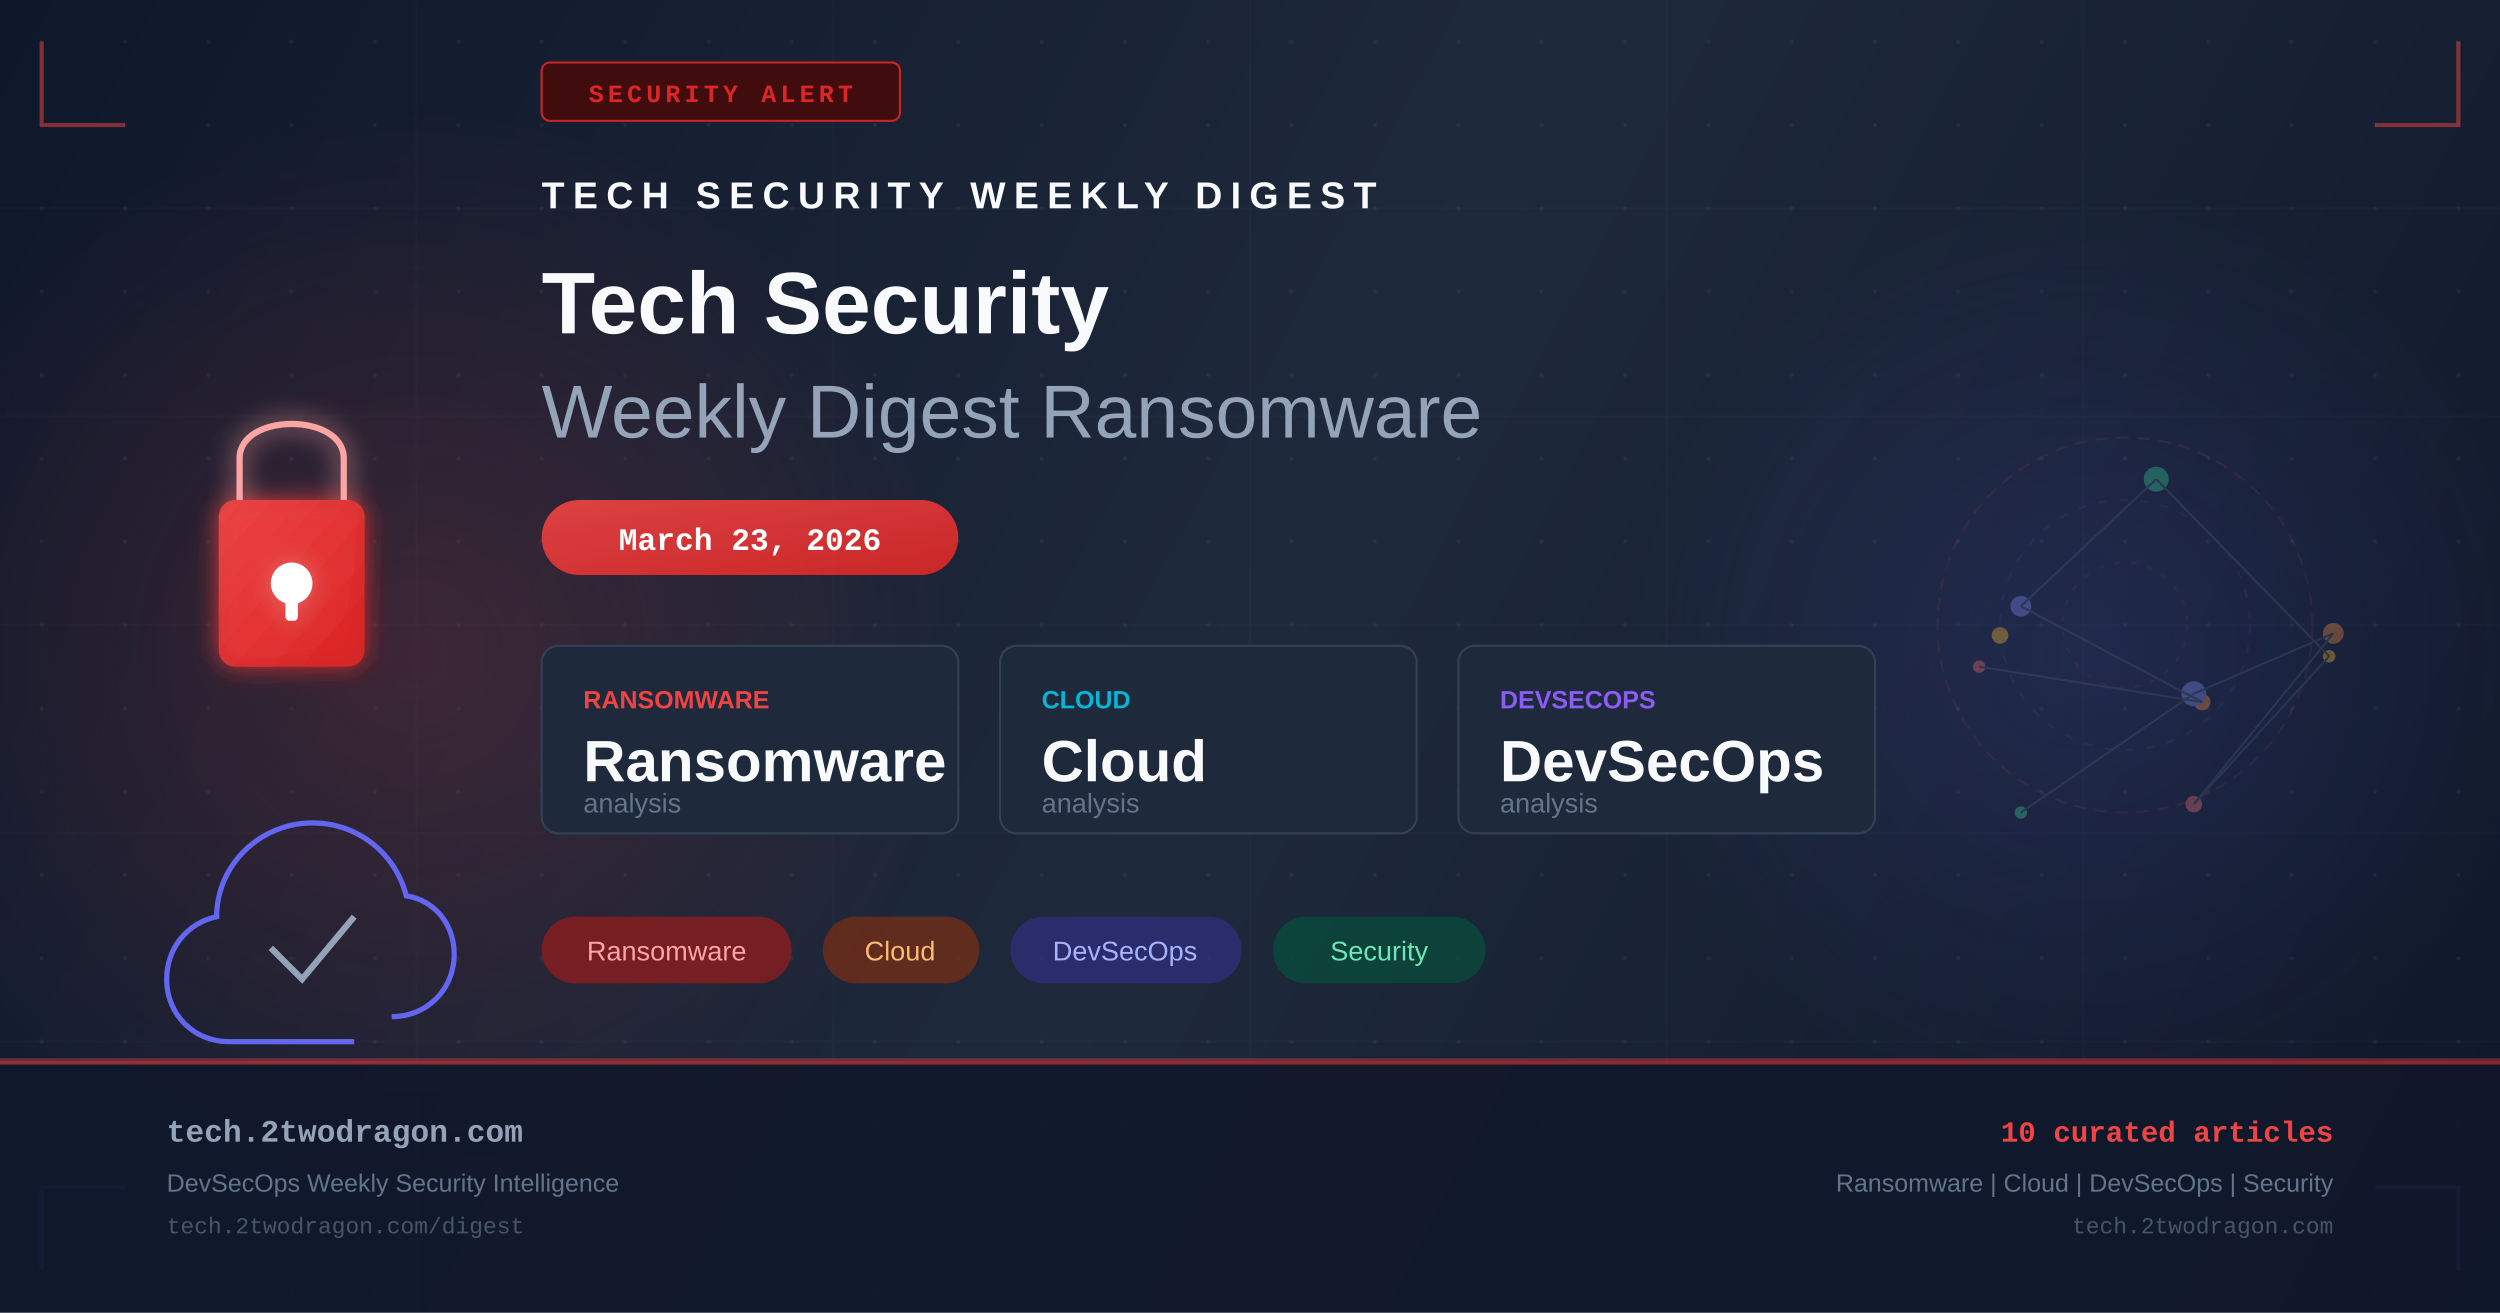
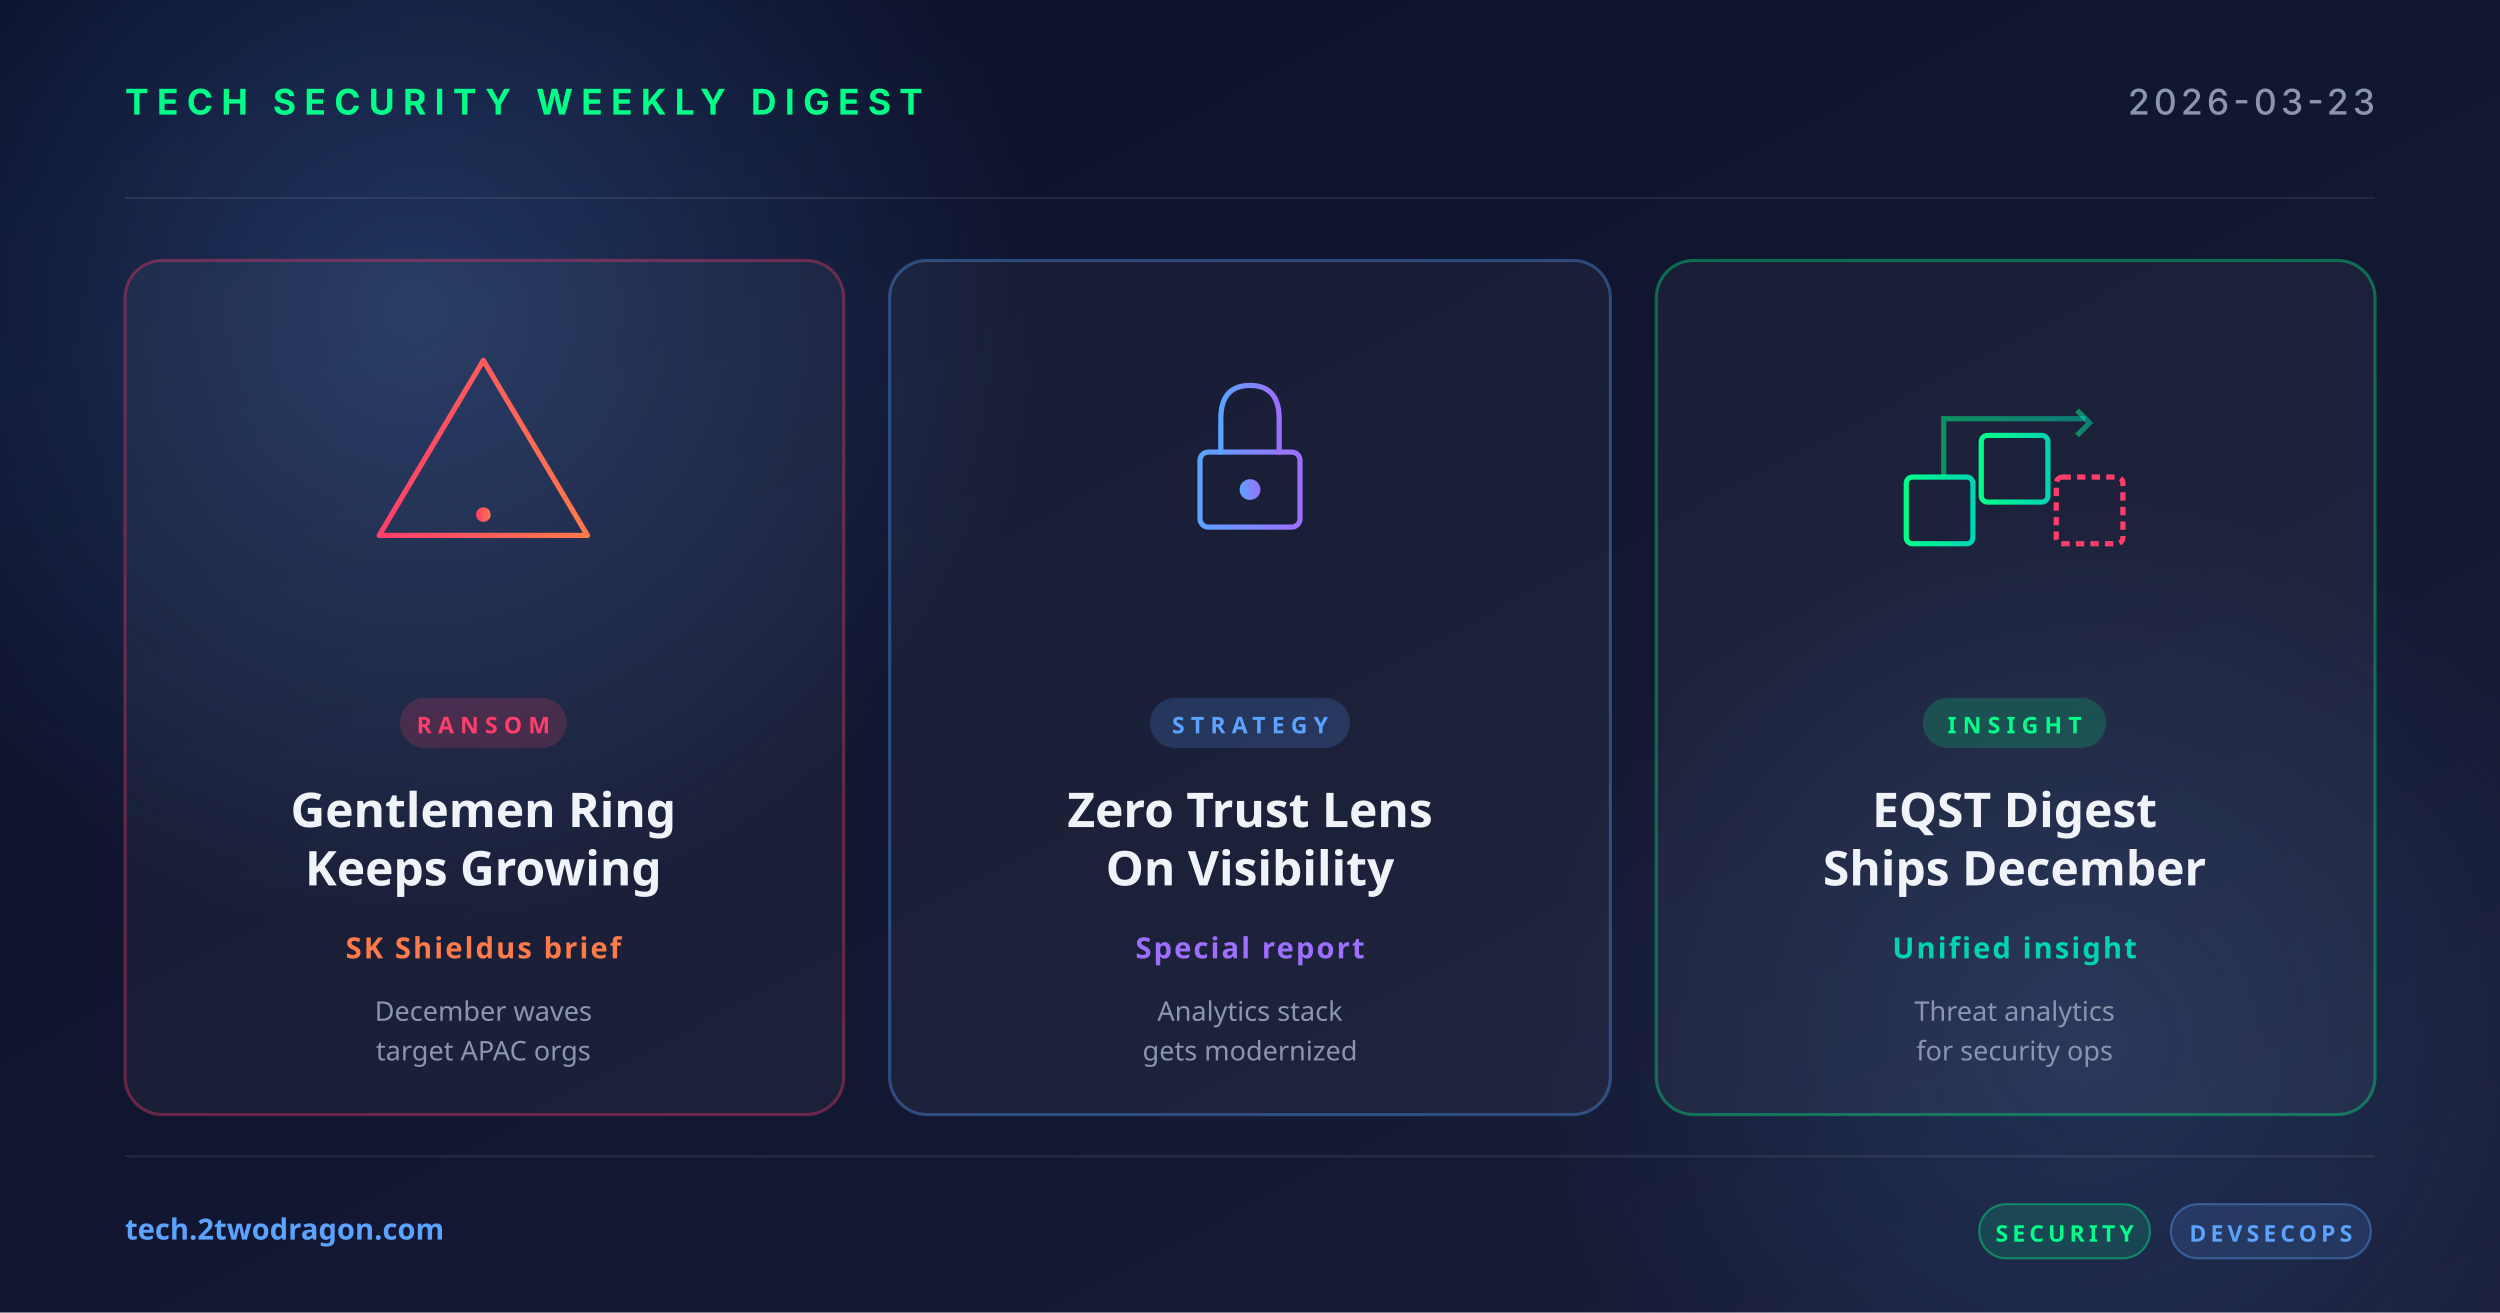
- <svg xmlns="http://www.w3.org/2000/svg" width="1200" height="630" viewBox="0 0 1200 630" fill="none">
+ <svg xmlns="http://www.w3.org/2000/svg" width="1200" height="630" viewBox="0 0 1200 630">
  <defs>
-     <linearGradient id="bg" x1="0" y1="0" x2="1200" y2="630" gradientUnits="userSpaceOnUse">
-       <stop offset="0%" stop-color="#0f172a" />
-       <stop offset="50%" stop-color="#1e293b" />
-       <stop offset="100%" stop-color="#0f172a" />
+     <linearGradient id="bg" x1="0" y1="0" x2="1" y2="1">
+       <stop offset="0" stop-color="#0a0e27" />
+       <stop offset="1" stop-color="#1a1f3a" />
    </linearGradient>
-     <linearGradient id="accent" x1="0" y1="0" x2="1" y2="1">
-       <stop offset="0%" stop-color="#ef4444" />
-       <stop offset="100%" stop-color="#dc2626" />
+     <linearGradient id="accentRed" x1="0" y1="0" x2="1" y2="0">
+       <stop offset="0" stop-color="#ff3e6c" />
+       <stop offset="1" stop-color="#ff7a4a" />
    </linearGradient>
-     <linearGradient id="accent2" x1="0" y1="0" x2="1" y2="1">
-       <stop offset="0%" stop-color="#6366f1" />
-       <stop offset="100%" stop-color="#4f46e5" />
+     <linearGradient id="accentBlue" x1="0" y1="0" x2="1" y2="0">
+       <stop offset="0" stop-color="#5ba3ff" />
+       <stop offset="1" stop-color="#9d6fff" />
    </linearGradient>
-     <radialGradient id="glow1" cx="50%" cy="50%" r="50%">
-       <stop offset="0%" stop-color="#ef4444" stop-opacity="0.18" />
-       <stop offset="100%" stop-color="#ef4444" stop-opacity="0" />
+     <linearGradient id="accentGreen" x1="0" y1="0" x2="1" y2="0">
+       <stop offset="0" stop-color="#00ff88" />
+       <stop offset="1" stop-color="#00d4b2" />
+     </linearGradient>
+     <radialGradient id="glow" cx="0.5" cy="0.5" r="0.5">
+       <stop offset="0" stop-color="#5ba3ff" stop-opacity="0.25" />
+       <stop offset="1" stop-color="#5ba3ff" stop-opacity="0" />
    </radialGradient>
-     <radialGradient id="glow2" cx="50%" cy="50%" r="50%">
-       <stop offset="0%" stop-color="#6366f1" stop-opacity="0.14" />
-       <stop offset="100%" stop-color="#6366f1" stop-opacity="0" />
-     </radialGradient>
-     <filter id="glow-filter" x="-20%" y="-20%" width="140%" height="140%">
-       <feGaussianBlur in="SourceGraphic" stdDeviation="6" result="blur" />
-       <feMerge>
-         <feMergeNode in="blur" />
-         <feMergeNode in="SourceGraphic" />
-       </feMerge>
-     </filter>
-     <pattern id="dots" x="0" y="0" width="40" height="40" patternUnits="userSpaceOnUse">
-       <circle cx="20" cy="20" r="1" fill="#94a3b8" opacity="0.08" />
-     </pattern>
  </defs>
  <rect width="1200" height="630" fill="url(#bg)" />
-   <rect width="1200" height="630" fill="url(#dots)" />
-   <ellipse cx="200" cy="315" rx="260" ry="260" fill="url(#glow1)" />
-   <ellipse cx="1000" cy="315" rx="220" ry="220" fill="url(#glow2)" />
-   <g opacity="0.03" stroke="#94a3b8" stroke-width="1">
-     <line x1="0" y1="100" x2="1200" y2="100" />
-     <line x1="0" y1="200" x2="1200" y2="200" />
-     <line x1="0" y1="300" x2="1200" y2="300" />
-     <line x1="0" y1="400" x2="1200" y2="400" />
-     <line x1="0" y1="500" x2="1200" y2="500" />
-     <line x1="200" y1="0" x2="200" y2="630" />
-     <line x1="400" y1="0" x2="400" y2="630" />
-     <line x1="600" y1="0" x2="600" y2="630" />
-     <line x1="800" y1="0" x2="800" y2="630" />
-     <line x1="1000" y1="0" x2="1000" y2="630" />
+   <circle cx="200" cy="150" r="300" fill="url(#glow)" />
+   <circle cx="1000" cy="500" r="260" fill="url(#glow)" opacity="0.6" />
+   <g opacity="0.08" stroke="#ffffff" stroke-width="1">
+     <line x1="60" y1="95" x2="1140" y2="95" />
+     <line x1="60" y1="555" x2="1140" y2="555" />
  </g>
-   <polyline points="20,20 20,60 60,60" fill="none" stroke="#ef4444" stroke-width="2" opacity="0.5" />
-   <polyline points="1180,20 1180,60 1140,60" fill="none" stroke="#ef4444" stroke-width="2" opacity="0.5" />
-   <polyline points="20,610 20,570 60,570" fill="none" stroke="#6366f1" stroke-width="2" opacity="0.5" />
-   <polyline points="1180,610 1180,570 1140,570" fill="none" stroke="#6366f1" stroke-width="2" opacity="0.5" />
-   <rect x="260" y="30" width="172" height="28" rx="4" fill="#450a0a" stroke="#dc2626" stroke-width="1" opacity="0.9" />
-   <text x="346" y="49" text-anchor="middle" fill="#dc2626" font-family="Courier New, monospace" font-size="12" font-weight="bold" letter-spacing="2">SECURITY ALERT</text>
-   <g transform="translate(80, 180)" filter="url(#glow-filter)">
-     <rect x="25" y="60" width="70" height="80" rx="8" fill="url(#accent)" opacity="0.9" />
-     <path d="M35 60 V40 C35 18 85 18 85 40 V60" fill="none" stroke="#fca5a5" stroke-width="3" />
-     <circle cx="60" cy="100" r="10" fill="white" />
-     <rect x="57" y="100" width="6" height="18" rx="2" fill="white" />
+   <text x="60" y="55" font-family="system-ui, -apple-system, sans-serif" font-size="17" font-weight="700" fill="#00ff88" letter-spacing="4">TECH SECURITY WEEKLY DIGEST</text>
+   <text x="1140" y="55" text-anchor="end" font-family="system-ui, -apple-system, sans-serif" font-size="17" font-weight="500" fill="#8b95b0" letter-spacing="2">2026-03-23</text>
+   <g transform="translate(60, 125)">
+     <rect width="345" height="410" rx="18" fill="rgba(255,255,255,0.04)" stroke="rgba(255,62,108,0.35)" stroke-width="1.5" />
+     <g transform="translate(172, 92)" fill="none" stroke="url(#accentRed)" stroke-width="2.5" stroke-linecap="round" stroke-linejoin="round">
+       <path d="M0,-44 L50,40 L-50,40 Z" />
+       <line x1="0" y1="-16" x2="0" y2="16" stroke-width="3.5" />
+       <circle cx="0" cy="30" r="3.5" fill="url(#accentRed)" stroke="none" />
+     </g>
+     <rect x="132" y="210" width="80" height="24" rx="12" fill="rgba(255,62,108,0.18)" />
+     <text x="172" y="227" text-anchor="middle" font-family="system-ui, sans-serif" font-size="11" font-weight="700" fill="#ff3e6c" letter-spacing="3">RANSOM</text>
+     <text x="172" y="272" text-anchor="middle" font-family="system-ui, sans-serif" font-size="23" font-weight="700" fill="#f0f4f8">Gentlemen Ring</text>
+     <text x="172" y="300" text-anchor="middle" font-family="system-ui, sans-serif" font-size="23" font-weight="700" fill="#f0f4f8">Keeps Growing</text>
+     <text x="172" y="335" text-anchor="middle" font-family="system-ui, sans-serif" font-size="14" font-weight="600" fill="#ff7a4a" letter-spacing="1">SK Shieldus brief</text>
+     <text x="172" y="365" text-anchor="middle" font-family="system-ui, sans-serif" font-size="13" fill="#8b95b0">December waves</text>
+     <text x="172" y="384" text-anchor="middle" font-family="system-ui, sans-serif" font-size="13" fill="#8b95b0">target APAC orgs</text>
  </g>
-   <g transform="translate(80, 380)">
-     <path d="M90 120 L30 120 C13 120 0 107 0 90 C0 75 10 63 24 60 C24 35 45 15 70 15 C92 15 110 30 115 50 C128 52 138 63 138 78 C138 95 125 108 108 108" fill="none" stroke="#6366f1" stroke-width="2.5" />
-     <path d="M50 75 L65 90 L90 60" fill="none" stroke="#94a3b8" stroke-width="3" />
+   <g transform="translate(427, 125)">
+     <rect width="346" height="410" rx="18" fill="rgba(255,255,255,0.04)" stroke="rgba(91,163,255,0.35)" stroke-width="1.5" />
+     <g transform="translate(173, 92)" fill="none" stroke="url(#accentBlue)" stroke-width="2.5" stroke-linecap="round">
+       <rect x="-24" y="0" width="48" height="36" rx="4" />
+       <path d="M-14,0 L-14,-16 Q-14,-32 0,-32 Q14,-32 14,-16 L14,0" />
+       <circle cx="0" cy="18" r="5" fill="url(#accentBlue)" stroke="none" />
+     </g>
+     <rect x="125" y="210" width="96" height="24" rx="12" fill="rgba(91,163,255,0.18)" />
+     <text x="173" y="227" text-anchor="middle" font-family="system-ui, sans-serif" font-size="11" font-weight="700" fill="#5ba3ff" letter-spacing="3">STRATEGY</text>
+     <text x="173" y="272" text-anchor="middle" font-family="system-ui, sans-serif" font-size="23" font-weight="700" fill="#f0f4f8">Zero Trust Lens</text>
+     <text x="173" y="300" text-anchor="middle" font-family="system-ui, sans-serif" font-size="23" font-weight="700" fill="#f0f4f8">On Visibility</text>
+     <text x="173" y="335" text-anchor="middle" font-family="system-ui, sans-serif" font-size="14" font-weight="600" fill="#9d6fff" letter-spacing="1">Special report</text>
+     <text x="173" y="365" text-anchor="middle" font-family="system-ui, sans-serif" font-size="13" fill="#8b95b0">Analytics stack</text>
+     <text x="173" y="384" text-anchor="middle" font-family="system-ui, sans-serif" font-size="13" fill="#8b95b0">gets modernized</text>
  </g>
-   <g transform="translate(260, 100)">
-     <text x="0" y="0" fill="#f8fafc" font-family="Arial, sans-serif" font-size="18" font-weight="bold" letter-spacing="4">TECH SECURITY WEEKLY DIGEST</text>
-     <text x="0" y="60" fill="#f8fafc" font-family="Arial, sans-serif" font-size="42" font-weight="bold">Tech Security</text>
-     <text x="0" y="110" fill="#94a3b8" font-family="Arial, sans-serif" font-size="36" font-weight="300">Weekly Digest Ransomware</text>
+   <g transform="translate(795, 125)">
+     <rect width="345" height="410" rx="18" fill="rgba(255,255,255,0.04)" stroke="rgba(0,255,136,0.35)" stroke-width="1.5" />
+     <g transform="translate(172, 92)" fill="none" stroke="url(#accentGreen)" stroke-width="2.5">
+       <rect x="-52" y="12" width="32" height="32" rx="3" />
+       <rect x="-16" y="-8" width="32" height="32" rx="3" />
+       <rect x="20" y="12" width="32" height="32" rx="3" stroke="#ff3e6c" stroke-dasharray="4 3" />
+       <path d="M-34,12 L-34,-16 L34,-16" stroke-opacity="0.5" />
+       <polyline points="30,-20 36,-14 30,-8" stroke-opacity="0.5" />
+     </g>
+     <rect x="128" y="210" width="88" height="24" rx="12" fill="rgba(0,255,136,0.18)" />
+     <text x="172" y="227" text-anchor="middle" font-family="system-ui, sans-serif" font-size="11" font-weight="700" fill="#00ff88" letter-spacing="3">INSIGHT</text>
+     <text x="172" y="272" text-anchor="middle" font-family="system-ui, sans-serif" font-size="23" font-weight="700" fill="#f0f4f8">EQST Digest</text>
+     <text x="172" y="300" text-anchor="middle" font-family="system-ui, sans-serif" font-size="23" font-weight="700" fill="#f0f4f8">Ships December</text>
+     <text x="172" y="335" text-anchor="middle" font-family="system-ui, sans-serif" font-size="14" font-weight="600" fill="#00d4b2" letter-spacing="1">Unified insight</text>
+     <text x="172" y="365" text-anchor="middle" font-family="system-ui, sans-serif" font-size="13" fill="#8b95b0">Threat analytics</text>
+     <text x="172" y="384" text-anchor="middle" font-family="system-ui, sans-serif" font-size="13" fill="#8b95b0">for security ops</text>
  </g>
-   <rect x="260" y="240" width="200" height="36" rx="18" fill="url(#accent)" opacity="0.9" />
-   <text x="360" y="264" text-anchor="middle" fill="white" font-family="Courier New, monospace" font-size="15" font-weight="bold">March 23, 2026</text>
-   <g transform="translate(260, 310)">
-     <rect x="0" y="0" width="200" height="90" rx="8" fill="#1e293b" stroke="#334155" stroke-width="1" />
-     <text x="20" y="30" fill="#ef4444" font-family="Arial, sans-serif" font-size="12" font-weight="bold">RANSOMWARE</text>
-     <text x="20" y="65" fill="#f8fafc" font-family="Arial, sans-serif" font-size="28" font-weight="bold">Ransomware</text>
-     <text x="20" y="80" fill="#64748b" font-family="Arial, sans-serif" font-size="13">analysis</text>
-     <rect x="220" y="0" width="200" height="90" rx="8" fill="#1e293b" stroke="#334155" stroke-width="1" />
-     <text x="240" y="30" fill="#06b6d4" font-family="Arial, sans-serif" font-size="12" font-weight="bold">CLOUD</text>
-     <text x="240" y="65" fill="#f8fafc" font-family="Arial, sans-serif" font-size="28" font-weight="bold">Cloud</text>
-     <text x="240" y="80" fill="#64748b" font-family="Arial, sans-serif" font-size="13">analysis</text>
-     <rect x="440" y="0" width="200" height="90" rx="8" fill="#1e293b" stroke="#334155" stroke-width="1" />
-     <text x="460" y="30" fill="#8b5cf6" font-family="Arial, sans-serif" font-size="12" font-weight="bold">DEVSECOPS</text>
-     <text x="460" y="65" fill="#f8fafc" font-family="Arial, sans-serif" font-size="28" font-weight="bold">DevSecOps</text>
-     <text x="460" y="80" fill="#64748b" font-family="Arial, sans-serif" font-size="13">analysis</text>
+   <text x="60" y="595" font-family="system-ui, sans-serif" font-size="14" font-weight="600" fill="#5ba3ff">tech.2twodragon.com</text>
+   <g transform="translate(950, 578)">
+     <rect x="0" y="0" width="82" height="26" rx="13" fill="rgba(0,255,136,0.14)" stroke="rgba(0,255,136,0.4)" />
+     <text x="41" y="18" text-anchor="middle" font-family="system-ui, sans-serif" font-size="11" font-weight="700" fill="#00ff88" letter-spacing="2">SECURITY</text>
+     <rect x="92" y="0" width="96" height="26" rx="13" fill="rgba(91,163,255,0.14)" stroke="rgba(91,163,255,0.4)" />
+     <text x="140" y="18" text-anchor="middle" font-family="system-ui, sans-serif" font-size="11" font-weight="700" fill="#5ba3ff" letter-spacing="2">DEVSECOPS</text>
  </g>
-   <g transform="translate(260, 440)">
-     <rect x="0" y="0" width="120" height="32" rx="16" fill="#991b1b" opacity="0.7" />
-     <text x="60" y="21" text-anchor="middle" fill="#fca5a5" font-family="Arial, sans-serif" font-size="13">Ransomware</text>
-     <rect x="135" y="0" width="75" height="32" rx="16" fill="#7c2d12" opacity="0.7" />
-     <text x="172" y="21" text-anchor="middle" fill="#fdba74" font-family="Arial, sans-serif" font-size="13">Cloud</text>
-     <rect x="225" y="0" width="111" height="32" rx="16" fill="#312e81" opacity="0.7" />
-     <text x="280" y="21" text-anchor="middle" fill="#a5b4fc" font-family="Arial, sans-serif" font-size="13">DevSecOps</text>
-     <rect x="351" y="0" width="102" height="32" rx="16" fill="#064e3b" opacity="0.7" />
-     <text x="402" y="21" text-anchor="middle" fill="#6ee7b7" font-family="Arial, sans-serif" font-size="13">Security</text>
-   </g>
-   <g transform="translate(900, 180)" opacity="0.35">
-     <circle cx="120" cy="120" r="90" fill="none" stroke="#ef4444" stroke-width="1" stroke-dasharray="6,4" opacity="0.3" />
-     <circle cx="120" cy="120" r="60" fill="none" stroke="#6366f1" stroke-width="1" stroke-dasharray="4,6" opacity="0.25" />
-     <circle cx="120" cy="120" r="30" fill="none" stroke="#ef4444" stroke-width="1" stroke-dasharray="3,5" opacity="0.2" />
-     <circle cx="50" cy="140" r="3" fill="#f87171" />
-     <circle cx="157" cy="157" r="4" fill="#fb923c" />
-     <circle cx="70" cy="111" r="5" fill="#818cf8" />
-     <circle cx="135" cy="50" r="6" fill="#34d399" />
-     <circle cx="218" cy="135" r="3" fill="#fbbf24" />
-     <circle cx="153" cy="206" r="4" fill="#f87171" />
-     <circle cx="220" cy="124" r="5" fill="#fb923c" />
-     <circle cx="153" cy="153" r="6" fill="#818cf8" />
-     <circle cx="70" cy="210" r="3" fill="#34d399" />
-     <circle cx="60" cy="125" r="4" fill="#fbbf24" />
-     <line x1="50" y1="140" x2="157" y2="157" stroke="#475569" stroke-width="1" />
-     <line x1="157" y1="157" x2="70" y2="111" stroke="#475569" stroke-width="1" />
-     <line x1="70" y1="111" x2="135" y2="50" stroke="#475569" stroke-width="1" />
-     <line x1="135" y1="50" x2="218" y2="135" stroke="#475569" stroke-width="1" />
-     <line x1="218" y1="135" x2="153" y2="206" stroke="#475569" stroke-width="1" />
-     <line x1="153" y1="206" x2="220" y2="124" stroke="#475569" stroke-width="1" />
-     <line x1="220" y1="124" x2="153" y2="153" stroke="#475569" stroke-width="1" />
-     <line x1="153" y1="153" x2="70" y2="210" stroke="#475569" stroke-width="1" />
-   </g>
-   <rect x="0" y="508" width="1200" height="1" fill="#ef4444" opacity="0.4" />
-   <rect x="0" y="509" width="1200" height="121" fill="#0f172a" opacity="0.9" />
-   <rect x="0" y="509" width="1200" height="2" fill="url(#accent)" opacity="0.6" />
-   <text x="80" y="548" fill="#94a3b8" font-family="Courier New, monospace" font-size="15" font-weight="bold">tech.2twodragon.com</text>
-   <text x="80" y="572" fill="#64748b" font-family="Arial, sans-serif" font-size="12">DevSecOps Weekly Security Intelligence</text>
-   <text x="80" y="592" fill="#475569" font-family="Courier New, monospace" font-size="11">tech.2twodragon.com/digest</text>
-   <text x="1120" y="548" text-anchor="end" fill="#ef4444" font-family="Courier New, monospace" font-size="14" font-weight="bold">10 curated articles</text>
-   <text x="1120" y="572" text-anchor="end" fill="#64748b" font-family="Arial, sans-serif" font-size="12">Ransomware | Cloud | DevSecOps | Security</text>
-   <text x="1120" y="592" text-anchor="end" fill="#475569" font-family="Courier New, monospace" font-size="11">tech.2twodragon.com</text>
</svg>
